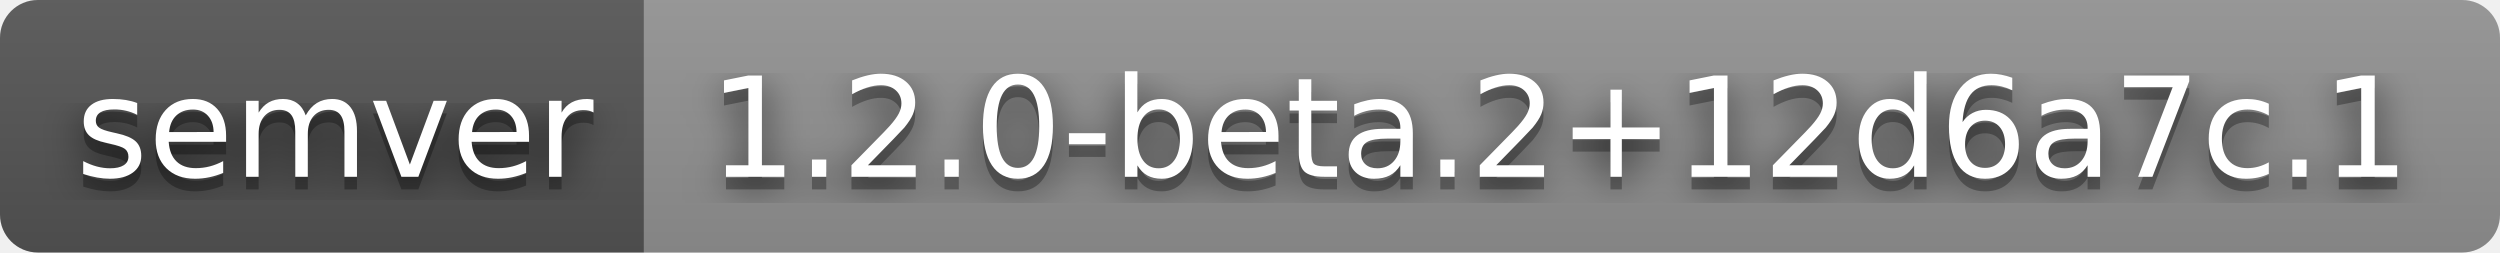
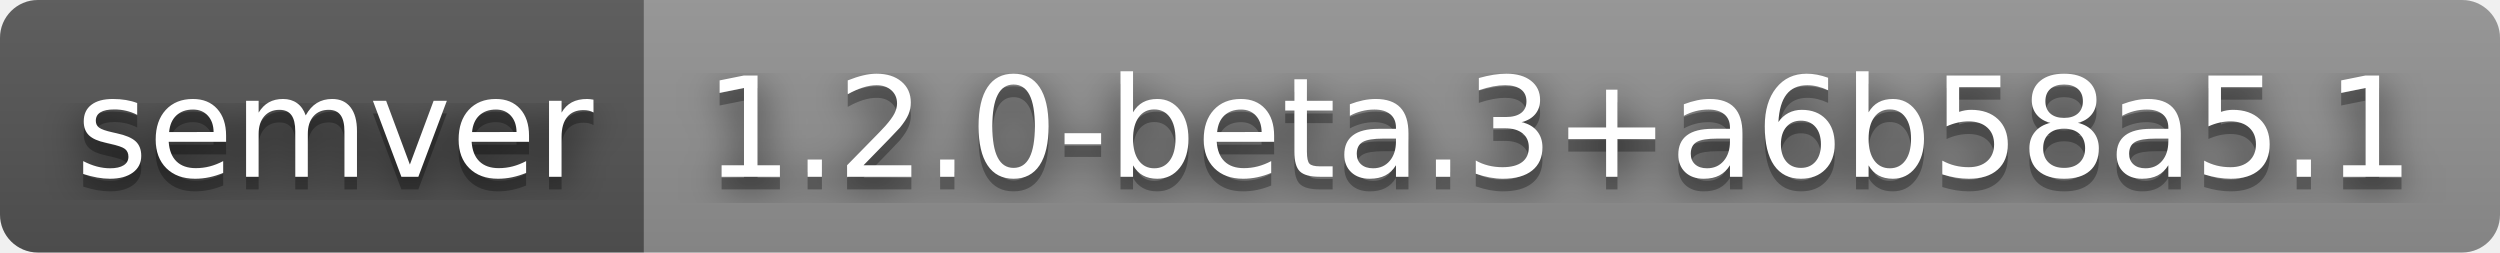
- <svg xmlns="http://www.w3.org/2000/svg" width="198" height="20" role="img" aria-label="semver: 1.2.0-beta.2+12d6a7c.1">
+ <svg xmlns="http://www.w3.org/2000/svg" width="198" height="20" role="img" aria-label="semver: 1.2.0-beta.3+a6b58a5.1">
  <filter id="blur">
    <feGaussianBlur stdDeviation="16" />
  </filter>
  <linearGradient id="s" x2="0" y2="100%">
    <stop offset="0" stop-color="#bbb" stop-opacity=".1" />
    <stop offset="1" stop-opacity=".1" />
  </linearGradient>
  <clipPath id="r">
    <rect width="198" height="20" rx="3" />
  </clipPath>
  <g clip-path="url(#r)">
    <rect width="51" height="20" fill="#555" />
    <rect x="51" width="147" height="20" fill="#939393" />
    <rect width="198" height="20" fill="url(#s)" />
  </g>
  <g fill="#fff" text-anchor="middle" font-family="Verdana,Geneva,DejaVu Sans,sans-serif" text-rendering="geometricPrecision" font-size="110">
    <g transform="scale(.1)">
      <g aria-hidden="true" fill="#010101">
        <text x="265" y="150" fill-opacity=".8" filter="url(#blur)" textLength="410">semver</text>
        <text x="265" y="150" fill-opacity=".3" textLength="410">semver</text>
      </g>
      <text x="265" y="140" textLength="410">semver</text>
    </g>
    <g transform="scale(.1)">
      <g aria-hidden="true" fill="#010101">
-         <text x="1235" y="150" fill-opacity=".8" filter="url(#blur)" textLength="1370">1.2.0-beta.2+12d6a7c.1</text>
-         <text x="1235" y="150" fill-opacity=".3" textLength="1370">1.2.0-beta.2+12d6a7c.1</text>
+         <text x="1235" y="150" fill-opacity=".8" filter="url(#blur)" textLength="1370">1.2.0-beta.3+a6b58a5.1</text>
+         <text x="1235" y="150" fill-opacity=".3" textLength="1370">1.2.0-beta.3+a6b58a5.1</text>
      </g>
-       <text x="1235" y="140" textLength="1370">1.2.0-beta.2+12d6a7c.1</text>
+       <text x="1235" y="140" textLength="1370">1.2.0-beta.3+a6b58a5.1</text>
    </g>
  </g>
</svg>
